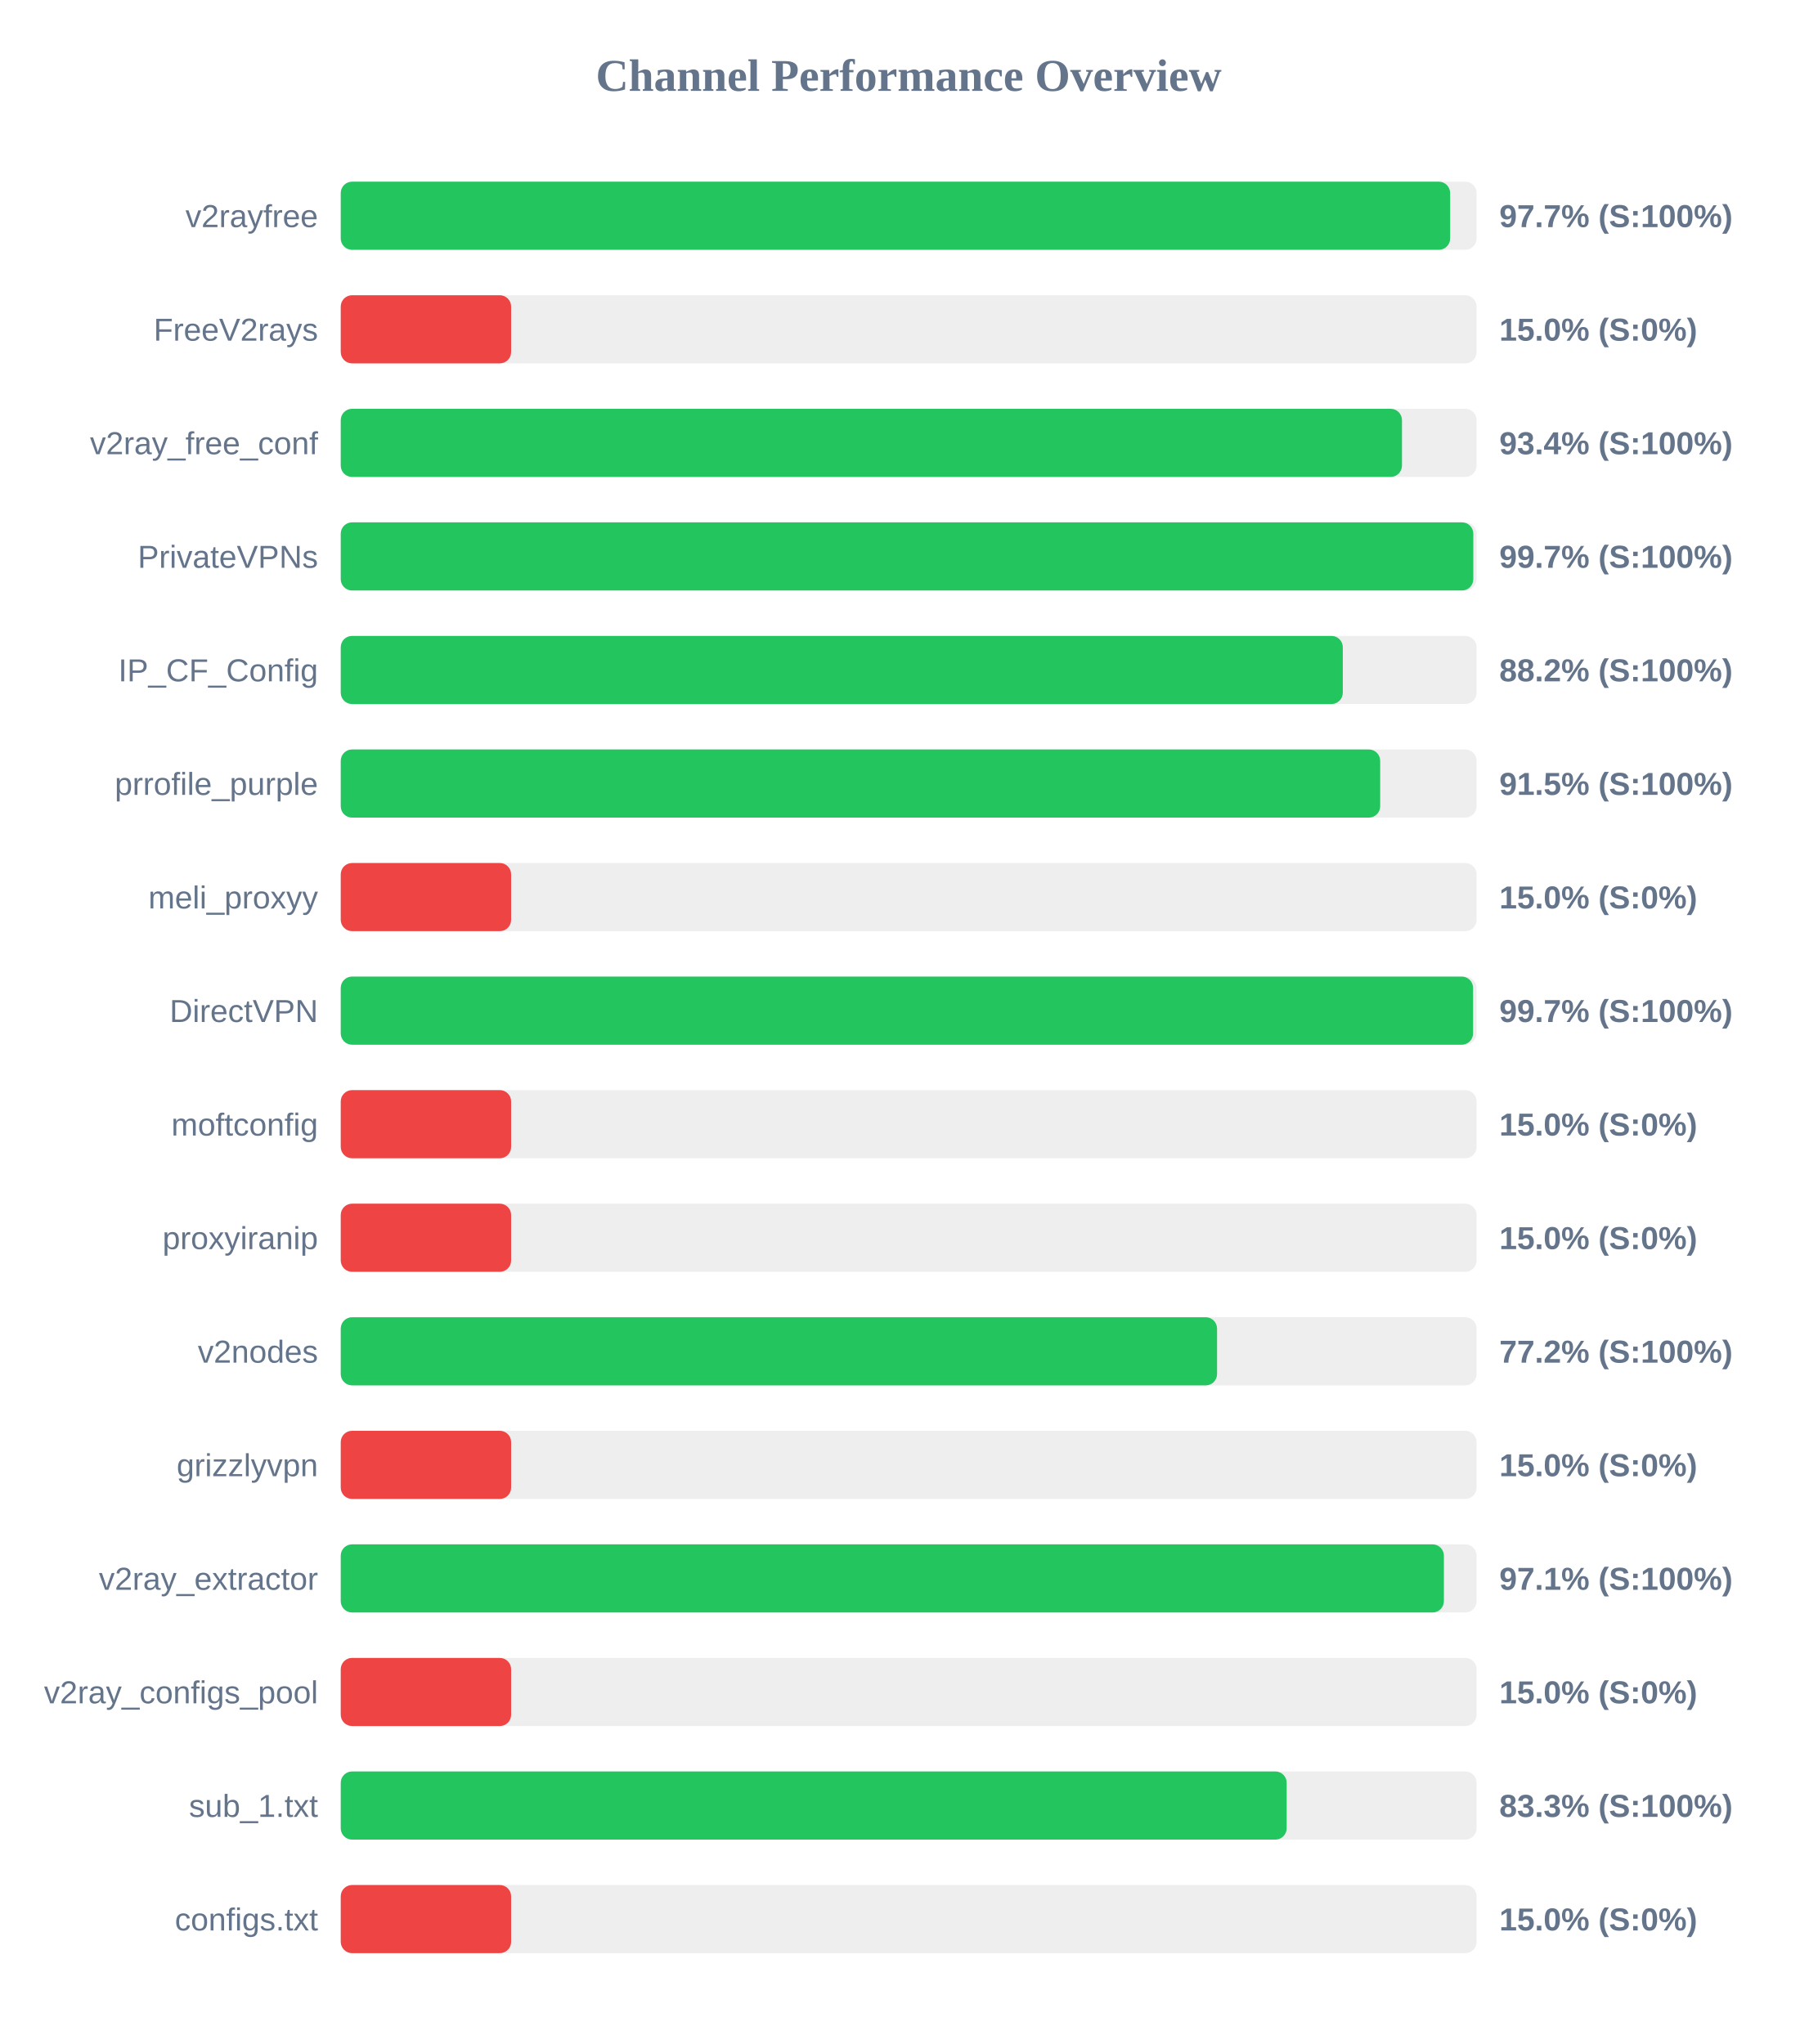
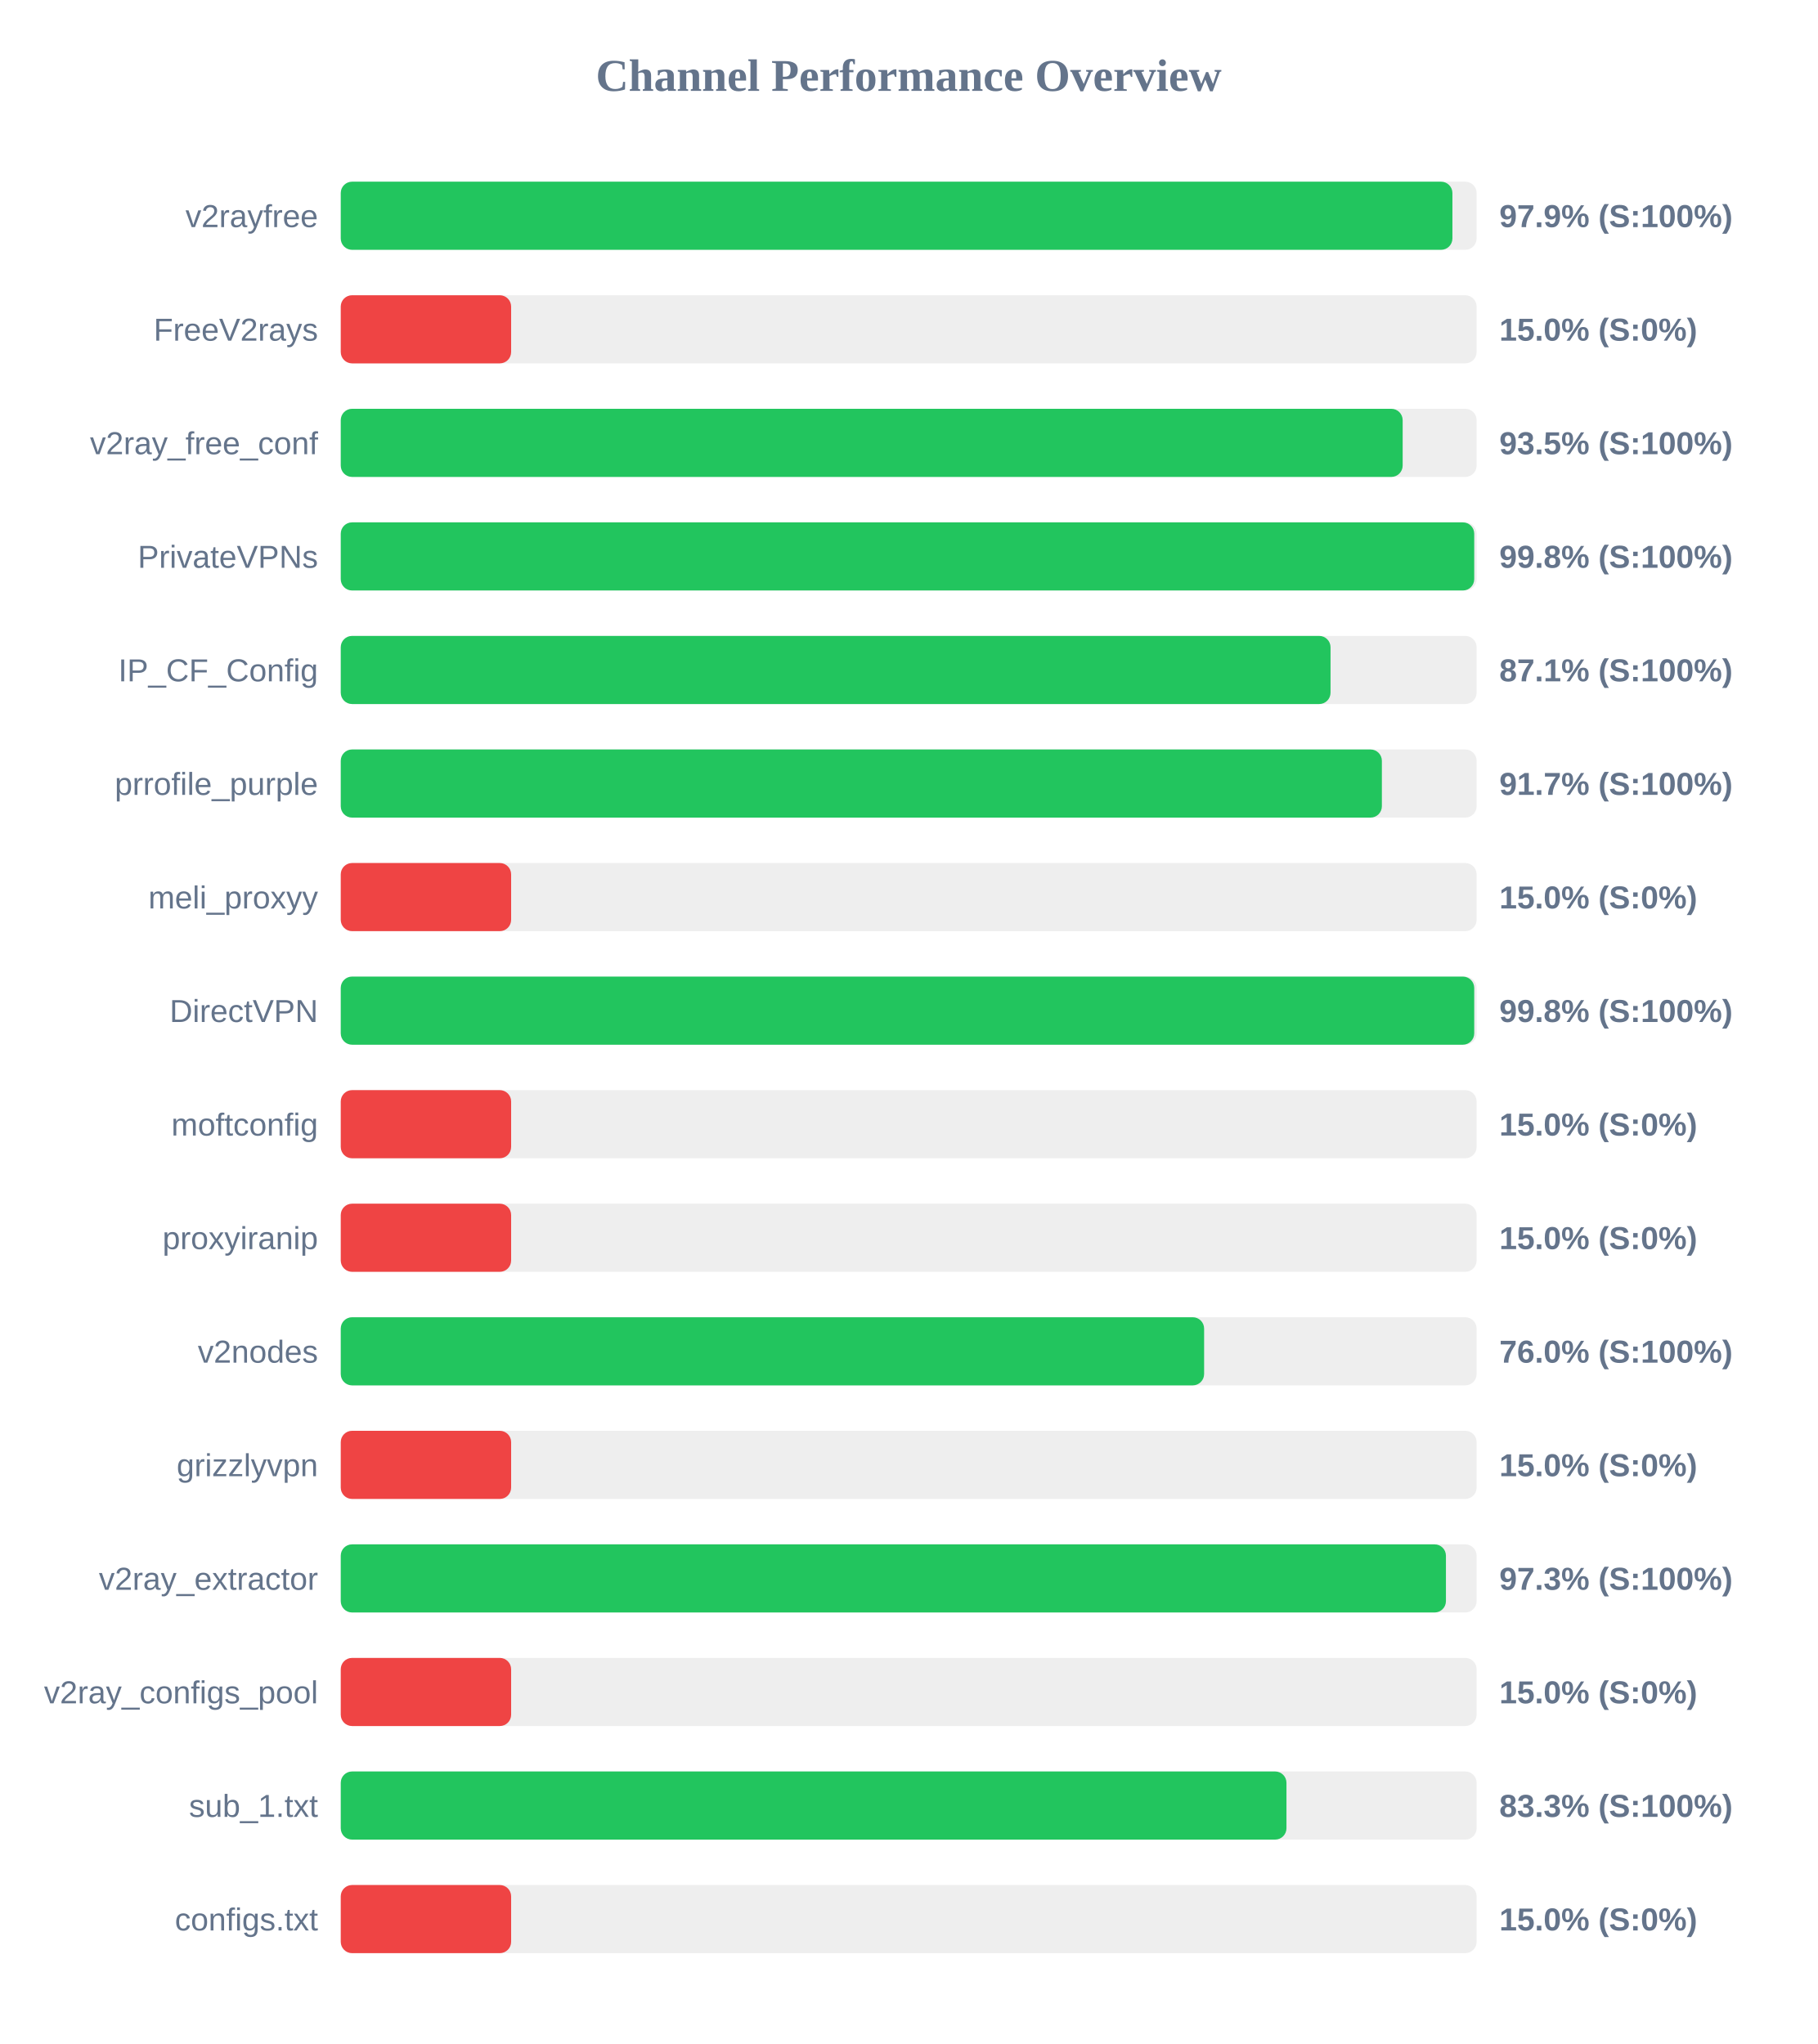
<svg xmlns="http://www.w3.org/2000/svg" width="800" height="900" version="1.1">
  <style>
        .row { font: 14px Arial; fill: #64748b; }
        .score { font: bold 14px Arial; fill: #64748b; }
    </style>
  <text x="400" y="40" text-anchor="middle" font-size="20px" font-weight="bold" fill="#64748b">Channel Performance Overview</text>
  <rect x="150" y="80" width="500" height="30" fill="#eee" rx="5" />
-   <rect x="150" y="80" width="488.35" height="30" fill="#22c55e" rx="5" />
+   <rect x="150" y="80" width="489.35" height="30" fill="#22c55e" rx="5" />
  <text x="140" y="100" text-anchor="end" class="row">v2rayfree</text>
-   <text x="660" y="100" text-anchor="start" class="score">97.7% (S:100%)</text>
+   <text x="660" y="100" text-anchor="start" class="score">97.9% (S:100%)</text>
  <rect x="150" y="130" width="500" height="30" fill="#eee" rx="5" />
  <rect x="150" y="130" width="75.0" height="30" fill="#ef4444" rx="5" />
  <text x="140" y="150" text-anchor="end" class="row">FreeV2rays</text>
  <text x="660" y="150" text-anchor="start" class="score">15.0% (S:0%)</text>
  <rect x="150" y="180" width="500" height="30" fill="#eee" rx="5" />
-   <rect x="150" y="180" width="467.15" height="30" fill="#22c55e" rx="5" />
+   <rect x="150" y="180" width="467.45" height="30" fill="#22c55e" rx="5" />
  <text x="140" y="200" text-anchor="end" class="row">v2ray_free_conf</text>
-   <text x="660" y="200" text-anchor="start" class="score">93.4% (S:100%)</text>
+   <text x="660" y="200" text-anchor="start" class="score">93.5% (S:100%)</text>
  <rect x="150" y="230" width="500" height="30" fill="#eee" rx="5" />
-   <rect x="150" y="230" width="498.55" height="30" fill="#22c55e" rx="5" />
+   <rect x="150" y="230" width="498.95" height="30" fill="#22c55e" rx="5" />
  <text x="140" y="250" text-anchor="end" class="row">PrivateVPNs</text>
-   <text x="660" y="250" text-anchor="start" class="score">99.7% (S:100%)</text>
+   <text x="660" y="250" text-anchor="start" class="score">99.8% (S:100%)</text>
  <rect x="150" y="280" width="500" height="30" fill="#eee" rx="5" />
-   <rect x="150" y="280" width="441.1" height="30" fill="#22c55e" rx="5" />
+   <rect x="150" y="280" width="435.7" height="30" fill="#22c55e" rx="5" />
  <text x="140" y="300" text-anchor="end" class="row">IP_CF_Config</text>
-   <text x="660" y="300" text-anchor="start" class="score">88.2% (S:100%)</text>
+   <text x="660" y="300" text-anchor="start" class="score">87.1% (S:100%)</text>
  <rect x="150" y="330" width="500" height="30" fill="#eee" rx="5" />
-   <rect x="150" y="330" width="457.55" height="30" fill="#22c55e" rx="5" />
+   <rect x="150" y="330" width="458.3" height="30" fill="#22c55e" rx="5" />
  <text x="140" y="350" text-anchor="end" class="row">prrofile_purple</text>
-   <text x="660" y="350" text-anchor="start" class="score">91.5% (S:100%)</text>
+   <text x="660" y="350" text-anchor="start" class="score">91.7% (S:100%)</text>
  <rect x="150" y="380" width="500" height="30" fill="#eee" rx="5" />
  <rect x="150" y="380" width="75.0" height="30" fill="#ef4444" rx="5" />
  <text x="140" y="400" text-anchor="end" class="row">meli_proxyy</text>
  <text x="660" y="400" text-anchor="start" class="score">15.0% (S:0%)</text>
  <rect x="150" y="430" width="500" height="30" fill="#eee" rx="5" />
-   <rect x="150" y="430" width="498.45" height="30" fill="#22c55e" rx="5" />
+   <rect x="150" y="430" width="498.95" height="30" fill="#22c55e" rx="5" />
  <text x="140" y="450" text-anchor="end" class="row">DirectVPN</text>
-   <text x="660" y="450" text-anchor="start" class="score">99.7% (S:100%)</text>
+   <text x="660" y="450" text-anchor="start" class="score">99.8% (S:100%)</text>
  <rect x="150" y="480" width="500" height="30" fill="#eee" rx="5" />
  <rect x="150" y="480" width="75.0" height="30" fill="#ef4444" rx="5" />
  <text x="140" y="500" text-anchor="end" class="row">moftconfig</text>
  <text x="660" y="500" text-anchor="start" class="score">15.0% (S:0%)</text>
  <rect x="150" y="530" width="500" height="30" fill="#eee" rx="5" />
  <rect x="150" y="530" width="75.0" height="30" fill="#ef4444" rx="5" />
  <text x="140" y="550" text-anchor="end" class="row">proxyiranip</text>
  <text x="660" y="550" text-anchor="start" class="score">15.0% (S:0%)</text>
  <rect x="150" y="580" width="500" height="30" fill="#eee" rx="5" />
-   <rect x="150" y="580" width="385.75" height="30" fill="#22c55e" rx="5" />
+   <rect x="150" y="580" width="380.05" height="30" fill="#22c55e" rx="5" />
  <text x="140" y="600" text-anchor="end" class="row">v2nodes</text>
-   <text x="660" y="600" text-anchor="start" class="score">77.2% (S:100%)</text>
+   <text x="660" y="600" text-anchor="start" class="score">76.0% (S:100%)</text>
  <rect x="150" y="630" width="500" height="30" fill="#eee" rx="5" />
  <rect x="150" y="630" width="75.0" height="30" fill="#ef4444" rx="5" />
  <text x="140" y="650" text-anchor="end" class="row">grizzlyvpn</text>
  <text x="660" y="650" text-anchor="start" class="score">15.0% (S:0%)</text>
  <rect x="150" y="680" width="500" height="30" fill="#eee" rx="5" />
-   <rect x="150" y="680" width="485.6" height="30" fill="#22c55e" rx="5" />
+   <rect x="150" y="680" width="486.5" height="30" fill="#22c55e" rx="5" />
  <text x="140" y="700" text-anchor="end" class="row">v2ray_extractor</text>
-   <text x="660" y="700" text-anchor="start" class="score">97.1% (S:100%)</text>
+   <text x="660" y="700" text-anchor="start" class="score">97.3% (S:100%)</text>
  <rect x="150" y="730" width="500" height="30" fill="#eee" rx="5" />
  <rect x="150" y="730" width="75.0" height="30" fill="#ef4444" rx="5" />
  <text x="140" y="750" text-anchor="end" class="row">v2ray_configs_pool</text>
  <text x="660" y="750" text-anchor="start" class="score">15.0% (S:0%)</text>
  <rect x="150" y="780" width="500" height="30" fill="#eee" rx="5" />
-   <rect x="150" y="780" width="416.4" height="30" fill="#22c55e" rx="5" />
+   <rect x="150" y="780" width="416.3" height="30" fill="#22c55e" rx="5" />
  <text x="140" y="800" text-anchor="end" class="row">sub_1.txt</text>
  <text x="660" y="800" text-anchor="start" class="score">83.3% (S:100%)</text>
  <rect x="150" y="830" width="500" height="30" fill="#eee" rx="5" />
  <rect x="150" y="830" width="75.0" height="30" fill="#ef4444" rx="5" />
  <text x="140" y="850" text-anchor="end" class="row">configs.txt</text>
  <text x="660" y="850" text-anchor="start" class="score">15.0% (S:0%)</text>
</svg>
